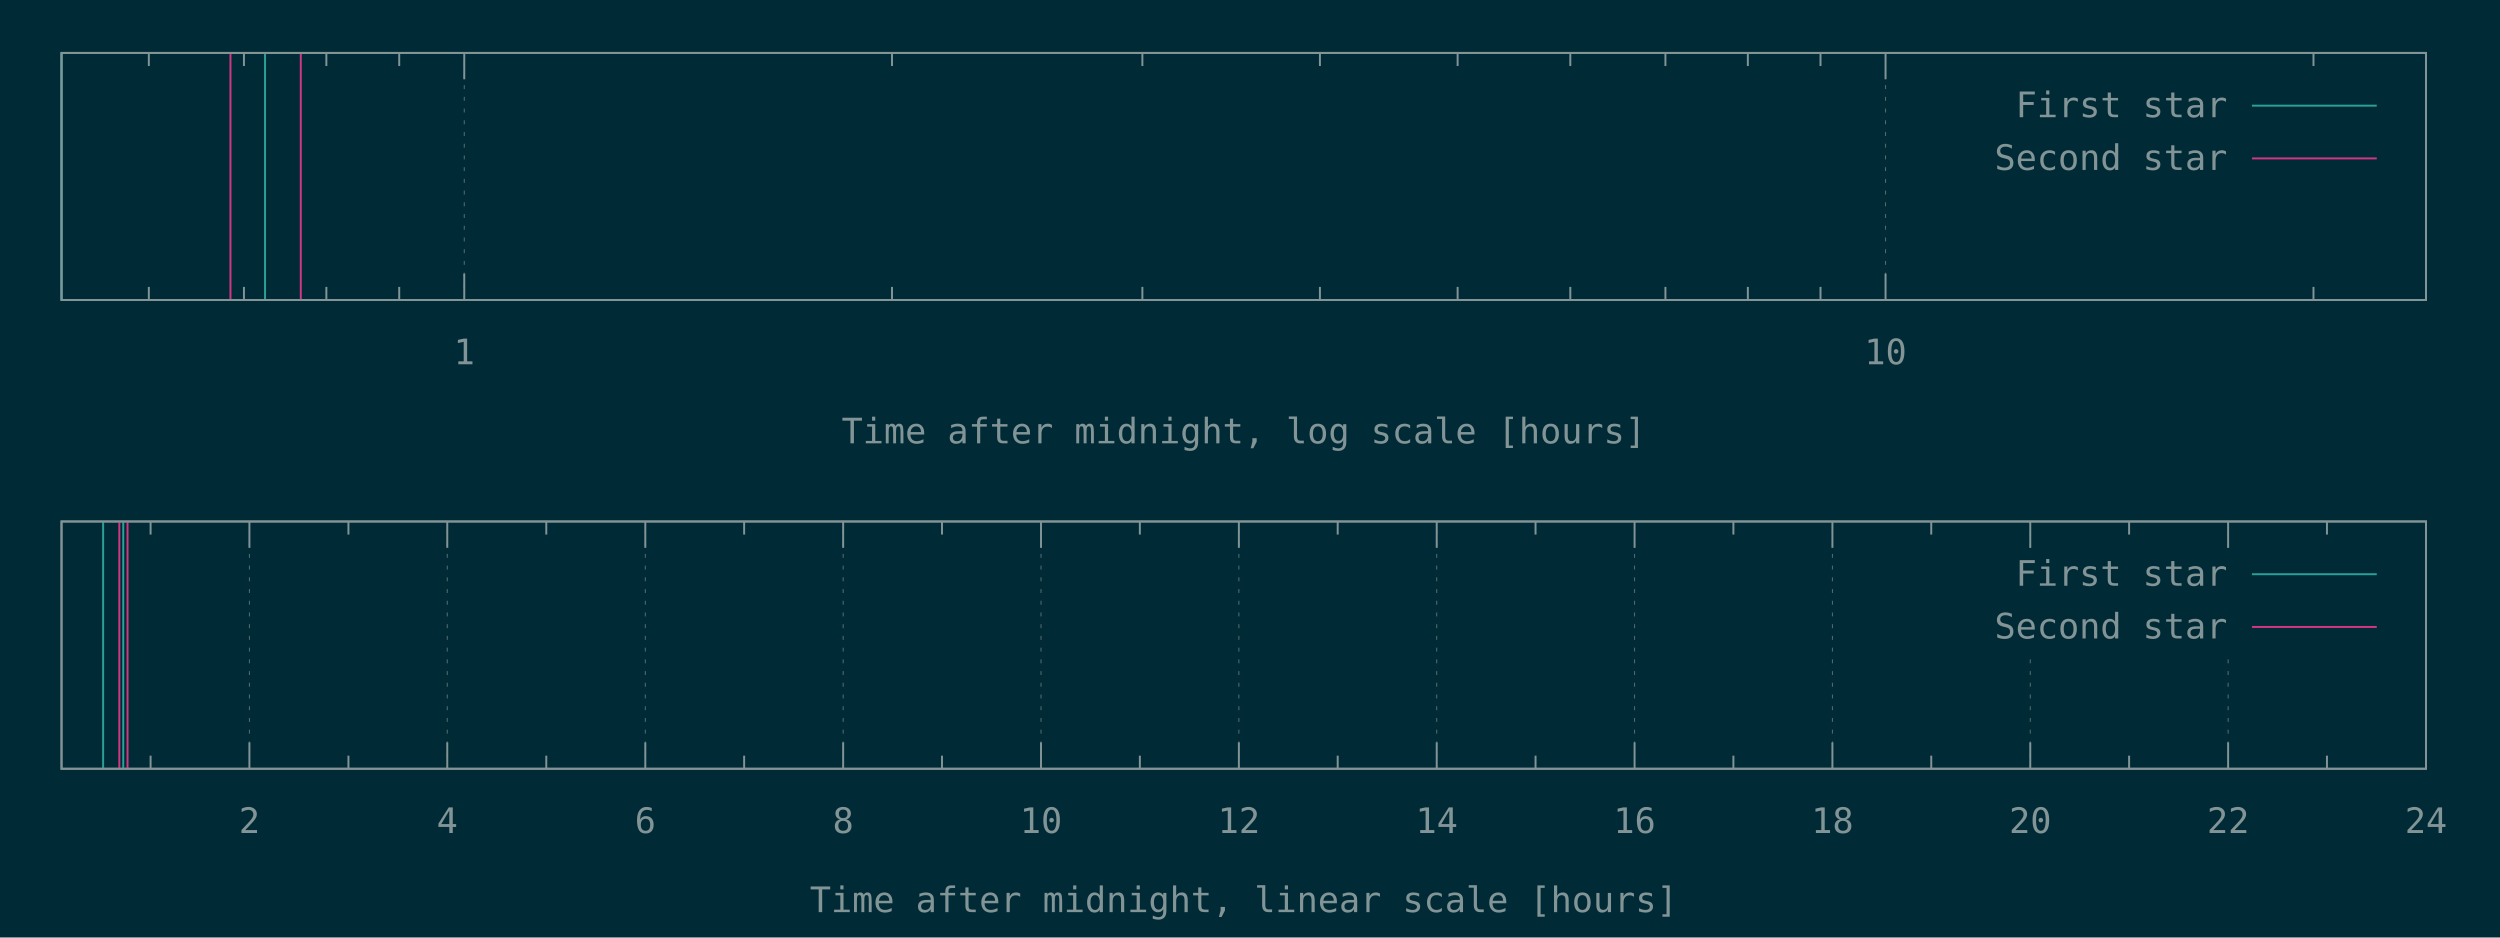
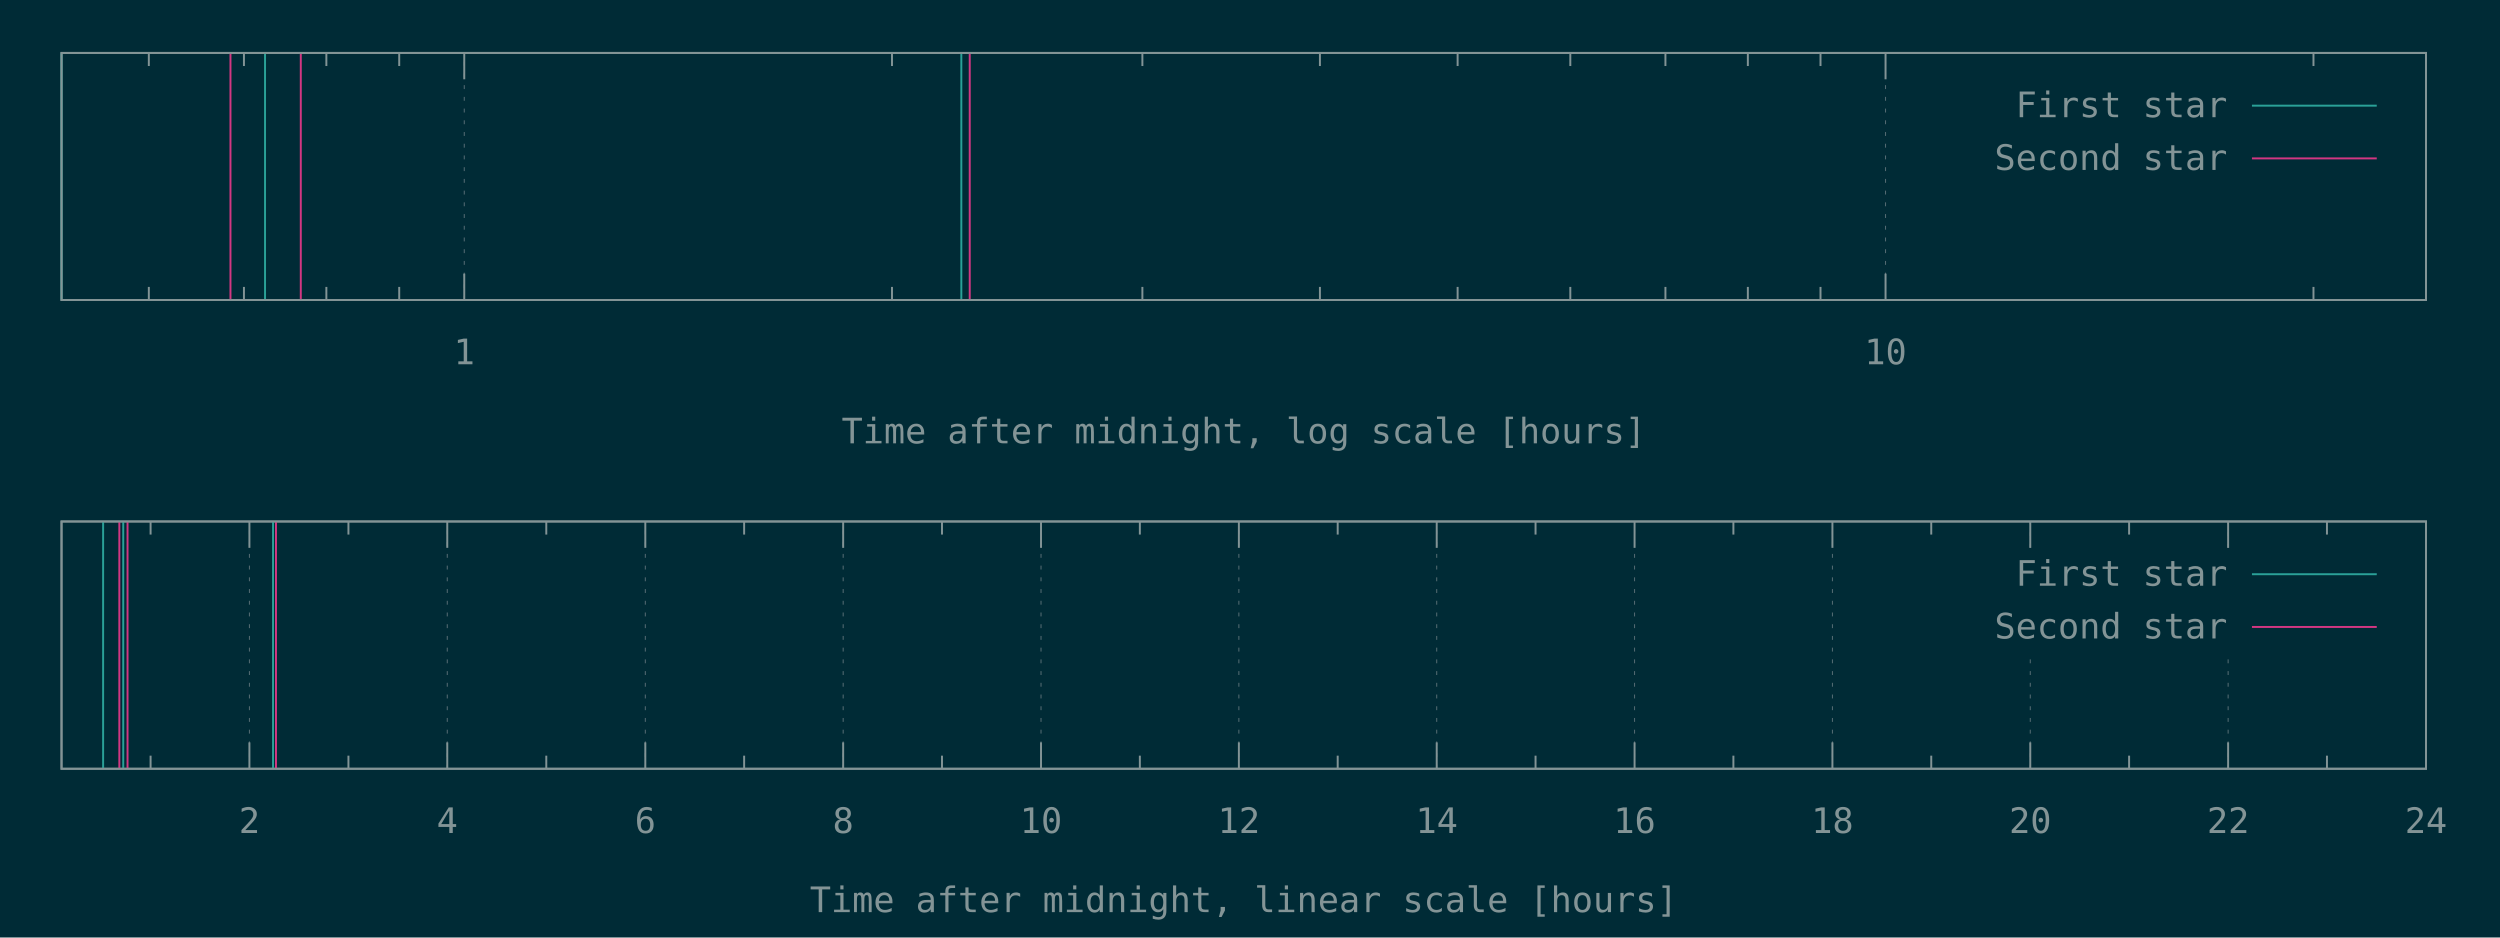
<svg xmlns="http://www.w3.org/2000/svg" xmlns:xlink="http://www.w3.org/1999/xlink" width="1280" height="480" viewBox="0 0 1280 480">
  <g id="gnuplot_canvas">
    <rect x="0" y="0" width="1280" height="480" fill="#002b36" />
    <defs>
      <circle id="gpDot" r="0.5" stroke-width="0.5" stroke="currentColor" />
      <path id="gpPt0" stroke-width="0.148" stroke="currentColor" d="M-1,0 h2 M0,-1 v2" />
      <path id="gpPt1" stroke-width="0.148" stroke="currentColor" d="M-1,-1 L1,1 M1,-1 L-1,1" />
      <path id="gpPt2" stroke-width="0.148" stroke="currentColor" d="M-1,0 L1,0 M0,-1 L0,1 M-1,-1 L1,1 M-1,1 L1,-1" />
      <rect id="gpPt3" stroke-width="0.148" stroke="currentColor" x="-1" y="-1" width="2" height="2" />
      <rect id="gpPt4" stroke-width="0.148" stroke="currentColor" fill="currentColor" x="-1" y="-1" width="2" height="2" />
      <circle id="gpPt5" stroke-width="0.148" stroke="currentColor" cx="0" cy="0" r="1" />
      <use xlink:href="#gpPt5" id="gpPt6" fill="currentColor" stroke="none" />
      <path id="gpPt7" stroke-width="0.148" stroke="currentColor" d="M0,-1.33 L-1.33,0.67 L1.33,0.67 z" />
      <use xlink:href="#gpPt7" id="gpPt8" fill="currentColor" stroke="none" />
      <use xlink:href="#gpPt7" id="gpPt9" stroke="currentColor" transform="rotate(180)" />
      <use xlink:href="#gpPt9" id="gpPt10" fill="currentColor" stroke="none" />
      <use xlink:href="#gpPt3" id="gpPt11" stroke="currentColor" transform="rotate(45)" />
      <use xlink:href="#gpPt11" id="gpPt12" fill="currentColor" stroke="none" />
      <path id="gpPt13" stroke-width="0.148" stroke="currentColor" d="M0,1.330 L1.265,0.411 L0.782,-1.067 L-0.782,-1.076 L-1.265,0.411 z" />
      <use xlink:href="#gpPt13" id="gpPt14" fill="currentColor" stroke="none" />
      <filter id="textbox" filterUnits="objectBoundingBox" x="0" y="0" height="1" width="1">
        <feFlood flood-color="#002B36" flood-opacity="1" result="bgnd" />
        <feComposite in="SourceGraphic" in2="bgnd" operator="atop" />
      </filter>
      <filter id="greybox" filterUnits="objectBoundingBox" x="0" y="0" height="1" width="1">
        <feFlood flood-color="lightgrey" flood-opacity="1" result="grey" />
        <feComposite in="SourceGraphic" in2="grey" operator="atop" />
      </filter>
    </defs>
    <g fill="none" color="#002B36" stroke="currentColor" stroke-width="1.00" stroke-linecap="butt" stroke-linejoin="miter">
</g>
    <g fill="none" color="black" stroke="currentColor" stroke-width="1.00" stroke-linecap="butt" stroke-linejoin="miter">
      <path stroke="rgb(131, 148, 150)" d="M76.2,153.6 L76.2,146.9 M76.2,27.1 L76.2,33.8 M124.9,153.6 L124.9,146.9 M124.9,27.1 L124.9,33.8   M167.1,153.6 L167.1,146.9 M167.1,27.1 L167.1,33.8 M204.4,153.6 L204.4,146.9 M204.4,27.1 L204.4,33.8    " />
    </g>
    <g fill="none" color="black" stroke="rgb(131, 148, 150)" stroke-width="0.50" stroke-linecap="butt" stroke-linejoin="miter">
</g>
    <g fill="none" color="gray" stroke="currentColor" stroke-width="0.50" stroke-linecap="butt" stroke-linejoin="miter">
      <path stroke="rgb( 88, 110, 117)" stroke-dasharray="2,4" class="gridline" d="M237.7,153.6 L237.7,27.1  " />
    </g>
    <g fill="none" color="gray" stroke="rgb( 88, 110, 117)" stroke-width="1.00" stroke-linecap="butt" stroke-linejoin="miter">
</g>
    <g fill="none" color="black" stroke="currentColor" stroke-width="1.00" stroke-linecap="butt" stroke-linejoin="miter">
      <path stroke="rgb(131, 148, 150)" d="M237.7,153.6 L237.7,140.1 M237.7,27.1 L237.7,40.6  " />
      <g transform="translate(237.7,186.5)" stroke="none" fill="rgb(131,148,150)" font-family="Inconsolata" font-size="18.00" text-anchor="middle">
        <text>
          <tspan font-family="Inconsolata"> 1</tspan>
        </text>
      </g>
    </g>
    <g fill="none" color="black" stroke="currentColor" stroke-width="1.00" stroke-linecap="butt" stroke-linejoin="miter">
      <path stroke="rgb(131, 148, 150)" d="M456.7,153.6 L456.7,146.9 M456.7,27.1 L456.7,33.8 M584.9,153.6 L584.9,146.9 M584.9,27.1 L584.9,33.8   M675.8,153.6 L675.8,146.9 M675.8,27.1 L675.8,33.8 M746.3,153.6 L746.3,146.9 M746.3,27.1 L746.3,33.8   M804.0,153.6 L804.0,146.9 M804.0,27.1 L804.0,33.8 M852.7,153.6 L852.7,146.9 M852.7,27.1 L852.7,33.8   M894.9,153.6 L894.9,146.9 M894.9,27.1 L894.9,33.8 M932.1,153.6 L932.1,146.9 M932.1,27.1 L932.1,33.8    " />
    </g>
    <g fill="none" color="black" stroke="rgb(131, 148, 150)" stroke-width="0.50" stroke-linecap="butt" stroke-linejoin="miter">
</g>
    <g fill="none" color="gray" stroke="currentColor" stroke-width="0.50" stroke-linecap="butt" stroke-linejoin="miter">
      <path stroke="rgb( 88, 110, 117)" stroke-dasharray="2,4" class="gridline" d="M965.4,153.6 L965.4,27.1  " />
    </g>
    <g fill="none" color="gray" stroke="rgb( 88, 110, 117)" stroke-width="1.00" stroke-linecap="butt" stroke-linejoin="miter">
</g>
    <g fill="none" color="black" stroke="currentColor" stroke-width="1.00" stroke-linecap="butt" stroke-linejoin="miter">
      <path stroke="rgb(131, 148, 150)" d="M965.4,153.6 L965.4,140.1 M965.4,27.1 L965.4,40.6  " />
      <g transform="translate(965.4,186.5)" stroke="none" fill="rgb(131,148,150)" font-family="Inconsolata" font-size="18.00" text-anchor="middle">
        <text>
          <tspan font-family="Inconsolata"> 10</tspan>
        </text>
      </g>
    </g>
    <g fill="none" color="black" stroke="currentColor" stroke-width="1.00" stroke-linecap="butt" stroke-linejoin="miter">
      <path stroke="rgb(131, 148, 150)" d="M1184.5,153.6 L1184.5,146.9 M1184.5,27.1 L1184.5,33.8  " />
    </g>
    <g fill="none" color="black" stroke="currentColor" stroke-width="1.00" stroke-linecap="butt" stroke-linejoin="miter">
      <path stroke="rgb(131, 148, 150)" d="M31.5,27.1 L31.5,153.6 L1242.1,153.6 L1242.1,27.1 L31.5,27.1 Z  " />
    </g>
    <g fill="none" color="black" stroke="currentColor" stroke-width="1.00" stroke-linecap="butt" stroke-linejoin="miter">
      <g transform="translate(636.8,227.0)" stroke="none" fill="rgb(131,148,150)" font-family="Inconsolata" font-size="18.00" text-anchor="middle">
        <text>
          <tspan font-family="Inconsolata">Time after midnight, log scale [hours]</tspan>
        </text>
      </g>
    </g>
    <g fill="none" color="black" stroke="currentColor" stroke-width="1.00" stroke-linecap="butt" stroke-linejoin="miter">
</g>
    <g id="gnuplot_plot_1a">
      <g fill="none" color="black" stroke="currentColor" stroke-width="1.00" stroke-linecap="butt" stroke-linejoin="miter">
-         <path stroke="rgb( 42, 161, 152)" d="M31.5,153.6 L31.5,27.1 M135.7,153.6 L135.7,27.1  " />
+         <path stroke="rgb( 42, 161, 152)" d="M31.5,153.6 L31.5,27.1 M135.7,153.6 L135.7,27.1 M492.2,153.6 L492.2,27.1  " />
      </g>
    </g>
    <g id="gnuplot_plot_2a">
      <g fill="none" color="black" stroke="currentColor" stroke-width="1.00" stroke-linecap="butt" stroke-linejoin="miter">
-         <path stroke="rgb(211,  54, 130)" d="M118.0,153.6 L118.0,27.1 M154.0,153.6 L154.0,27.1  " />
+         <path stroke="rgb(211,  54, 130)" d="M118.0,153.6 L118.0,27.1 M154.0,153.6 L154.0,27.1 M496.5,153.6 L496.5,27.1  " />
      </g>
    </g>
    <g stroke="none" shape-rendering="crispEdges">
      <polygon fill="#002B36" points="1001.8,94.6 1229.5,94.6 1229.5,40.6 1001.8,40.6 " />
    </g>
    <g id="gnuplot_plot_1a">
      <g fill="none" color="black" stroke="currentColor" stroke-width="1.00" stroke-linecap="butt" stroke-linejoin="miter">
        <g transform="translate(1140.4,60.0)" stroke="none" fill="rgb(131,148,150)" font-family="Inconsolata" font-size="18.00" text-anchor="end">
          <text>
            <tspan font-family="Inconsolata">First star</tspan>
          </text>
        </g>
      </g>
      <g fill="none" color="black" stroke="currentColor" stroke-width="1.00" stroke-linecap="butt" stroke-linejoin="miter">
        <path stroke="rgb( 42, 161, 152)" d="M1153.0,54.1 L1216.9,54.1  " />
      </g>
    </g>
    <g id="gnuplot_plot_2a">
      <g fill="none" color="black" stroke="currentColor" stroke-width="1.00" stroke-linecap="butt" stroke-linejoin="miter">
        <g transform="translate(1140.4,87.0)" stroke="none" fill="rgb(131,148,150)" font-family="Inconsolata" font-size="18.00" text-anchor="end">
          <text>
            <tspan font-family="Inconsolata">Second star</tspan>
          </text>
        </g>
      </g>
      <g fill="none" color="black" stroke="currentColor" stroke-width="1.00" stroke-linecap="butt" stroke-linejoin="miter">
        <path stroke="rgb(211,  54, 130)" d="M1153.0,81.1 L1216.9,81.1  " />
      </g>
    </g>
    <g fill="none" color="#002B36" stroke="rgb(211,  54, 130)" stroke-width="2.00" stroke-linecap="butt" stroke-linejoin="miter">
</g>
    <g fill="none" color="black" stroke="currentColor" stroke-width="2.00" stroke-linecap="butt" stroke-linejoin="miter">
</g>
    <g fill="none" color="black" stroke="black" stroke-width="1.00" stroke-linecap="butt" stroke-linejoin="miter">
</g>
    <g fill="none" color="black" stroke="currentColor" stroke-width="1.00" stroke-linecap="butt" stroke-linejoin="miter">
      <path stroke="rgb(131, 148, 150)" d="M31.5,27.1 L31.5,153.6 L1242.1,153.6 L1242.1,27.1 L31.5,27.1 Z  " />
    </g>
    <g fill="none" color="black" stroke="currentColor" stroke-width="1.00" stroke-linecap="butt" stroke-linejoin="miter">
</g>
    <g fill="none" color="black" stroke="currentColor" stroke-width="1.00" stroke-linecap="butt" stroke-linejoin="miter">
      <path stroke="rgb(131, 148, 150)" d="M77.1,393.6 L77.1,386.9 M77.1,267.0 L77.1,273.7  " />
    </g>
    <g fill="none" color="black" stroke="rgb(131, 148, 150)" stroke-width="0.50" stroke-linecap="butt" stroke-linejoin="miter">
</g>
    <g fill="none" color="gray" stroke="currentColor" stroke-width="0.50" stroke-linecap="butt" stroke-linejoin="miter">
      <path stroke="rgb( 88, 110, 117)" stroke-dasharray="2,4" class="gridline" d="M127.7,393.6 L127.7,267.0  " />
    </g>
    <g fill="none" color="gray" stroke="rgb( 88, 110, 117)" stroke-width="1.00" stroke-linecap="butt" stroke-linejoin="miter">
</g>
    <g fill="none" color="black" stroke="currentColor" stroke-width="1.00" stroke-linecap="butt" stroke-linejoin="miter">
      <path stroke="rgb(131, 148, 150)" d="M127.7,393.6 L127.7,380.1 M127.7,267.0 L127.7,280.5  " />
      <g transform="translate(127.7,426.5)" stroke="none" fill="rgb(131,148,150)" font-family="Inconsolata" font-size="18.00" text-anchor="middle">
        <text>
          <tspan font-family="Inconsolata"> 2</tspan>
        </text>
      </g>
    </g>
    <g fill="none" color="black" stroke="currentColor" stroke-width="1.00" stroke-linecap="butt" stroke-linejoin="miter">
      <path stroke="rgb(131, 148, 150)" d="M178.4,393.6 L178.4,386.9 M178.4,267.0 L178.4,273.7  " />
    </g>
    <g fill="none" color="black" stroke="rgb(131, 148, 150)" stroke-width="0.50" stroke-linecap="butt" stroke-linejoin="miter">
</g>
    <g fill="none" color="gray" stroke="currentColor" stroke-width="0.50" stroke-linecap="butt" stroke-linejoin="miter">
      <path stroke="rgb( 88, 110, 117)" stroke-dasharray="2,4" class="gridline" d="M229.0,393.6 L229.0,267.0  " />
    </g>
    <g fill="none" color="gray" stroke="rgb( 88, 110, 117)" stroke-width="1.00" stroke-linecap="butt" stroke-linejoin="miter">
</g>
    <g fill="none" color="black" stroke="currentColor" stroke-width="1.00" stroke-linecap="butt" stroke-linejoin="miter">
      <path stroke="rgb(131, 148, 150)" d="M229.0,393.6 L229.0,380.1 M229.0,267.0 L229.0,280.5  " />
      <g transform="translate(229.0,426.5)" stroke="none" fill="rgb(131,148,150)" font-family="Inconsolata" font-size="18.00" text-anchor="middle">
        <text>
          <tspan font-family="Inconsolata"> 4</tspan>
        </text>
      </g>
    </g>
    <g fill="none" color="black" stroke="currentColor" stroke-width="1.00" stroke-linecap="butt" stroke-linejoin="miter">
      <path stroke="rgb(131, 148, 150)" d="M279.7,393.6 L279.7,386.9 M279.7,267.0 L279.7,273.7  " />
    </g>
    <g fill="none" color="black" stroke="rgb(131, 148, 150)" stroke-width="0.50" stroke-linecap="butt" stroke-linejoin="miter">
</g>
    <g fill="none" color="gray" stroke="currentColor" stroke-width="0.50" stroke-linecap="butt" stroke-linejoin="miter">
      <path stroke="rgb( 88, 110, 117)" stroke-dasharray="2,4" class="gridline" d="M330.4,393.6 L330.4,267.0  " />
    </g>
    <g fill="none" color="gray" stroke="rgb( 88, 110, 117)" stroke-width="1.00" stroke-linecap="butt" stroke-linejoin="miter">
</g>
    <g fill="none" color="black" stroke="currentColor" stroke-width="1.00" stroke-linecap="butt" stroke-linejoin="miter">
      <path stroke="rgb(131, 148, 150)" d="M330.4,393.6 L330.4,380.1 M330.4,267.0 L330.4,280.5  " />
      <g transform="translate(330.4,426.5)" stroke="none" fill="rgb(131,148,150)" font-family="Inconsolata" font-size="18.00" text-anchor="middle">
        <text>
          <tspan font-family="Inconsolata"> 6</tspan>
        </text>
      </g>
    </g>
    <g fill="none" color="black" stroke="currentColor" stroke-width="1.00" stroke-linecap="butt" stroke-linejoin="miter">
      <path stroke="rgb(131, 148, 150)" d="M381.0,393.6 L381.0,386.9 M381.0,267.0 L381.0,273.7  " />
    </g>
    <g fill="none" color="black" stroke="rgb(131, 148, 150)" stroke-width="0.50" stroke-linecap="butt" stroke-linejoin="miter">
</g>
    <g fill="none" color="gray" stroke="currentColor" stroke-width="0.50" stroke-linecap="butt" stroke-linejoin="miter">
      <path stroke="rgb( 88, 110, 117)" stroke-dasharray="2,4" class="gridline" d="M431.7,393.6 L431.7,267.0  " />
    </g>
    <g fill="none" color="gray" stroke="rgb( 88, 110, 117)" stroke-width="1.00" stroke-linecap="butt" stroke-linejoin="miter">
</g>
    <g fill="none" color="black" stroke="currentColor" stroke-width="1.00" stroke-linecap="butt" stroke-linejoin="miter">
      <path stroke="rgb(131, 148, 150)" d="M431.7,393.6 L431.7,380.1 M431.7,267.0 L431.7,280.5  " />
      <g transform="translate(431.7,426.5)" stroke="none" fill="rgb(131,148,150)" font-family="Inconsolata" font-size="18.00" text-anchor="middle">
        <text>
          <tspan font-family="Inconsolata"> 8</tspan>
        </text>
      </g>
    </g>
    <g fill="none" color="black" stroke="currentColor" stroke-width="1.00" stroke-linecap="butt" stroke-linejoin="miter">
      <path stroke="rgb(131, 148, 150)" d="M482.3,393.6 L482.3,386.9 M482.3,267.0 L482.3,273.7  " />
    </g>
    <g fill="none" color="black" stroke="rgb(131, 148, 150)" stroke-width="0.50" stroke-linecap="butt" stroke-linejoin="miter">
</g>
    <g fill="none" color="gray" stroke="currentColor" stroke-width="0.50" stroke-linecap="butt" stroke-linejoin="miter">
      <path stroke="rgb( 88, 110, 117)" stroke-dasharray="2,4" class="gridline" d="M533.0,393.6 L533.0,267.0  " />
    </g>
    <g fill="none" color="gray" stroke="rgb( 88, 110, 117)" stroke-width="1.00" stroke-linecap="butt" stroke-linejoin="miter">
</g>
    <g fill="none" color="black" stroke="currentColor" stroke-width="1.00" stroke-linecap="butt" stroke-linejoin="miter">
      <path stroke="rgb(131, 148, 150)" d="M533.0,393.6 L533.0,380.1 M533.0,267.0 L533.0,280.5  " />
      <g transform="translate(533.0,426.5)" stroke="none" fill="rgb(131,148,150)" font-family="Inconsolata" font-size="18.00" text-anchor="middle">
        <text>
          <tspan font-family="Inconsolata"> 10</tspan>
        </text>
      </g>
    </g>
    <g fill="none" color="black" stroke="currentColor" stroke-width="1.00" stroke-linecap="butt" stroke-linejoin="miter">
      <path stroke="rgb(131, 148, 150)" d="M583.6,393.6 L583.6,386.9 M583.6,267.0 L583.6,273.7  " />
    </g>
    <g fill="none" color="black" stroke="rgb(131, 148, 150)" stroke-width="0.50" stroke-linecap="butt" stroke-linejoin="miter">
</g>
    <g fill="none" color="gray" stroke="currentColor" stroke-width="0.50" stroke-linecap="butt" stroke-linejoin="miter">
      <path stroke="rgb( 88, 110, 117)" stroke-dasharray="2,4" class="gridline" d="M634.3,393.6 L634.3,267.0  " />
    </g>
    <g fill="none" color="gray" stroke="rgb( 88, 110, 117)" stroke-width="1.00" stroke-linecap="butt" stroke-linejoin="miter">
</g>
    <g fill="none" color="black" stroke="currentColor" stroke-width="1.00" stroke-linecap="butt" stroke-linejoin="miter">
      <path stroke="rgb(131, 148, 150)" d="M634.3,393.6 L634.3,380.1 M634.3,267.0 L634.3,280.5  " />
      <g transform="translate(634.3,426.5)" stroke="none" fill="rgb(131,148,150)" font-family="Inconsolata" font-size="18.00" text-anchor="middle">
        <text>
          <tspan font-family="Inconsolata"> 12</tspan>
        </text>
      </g>
    </g>
    <g fill="none" color="black" stroke="currentColor" stroke-width="1.00" stroke-linecap="butt" stroke-linejoin="miter">
      <path stroke="rgb(131, 148, 150)" d="M684.9,393.6 L684.9,386.9 M684.9,267.0 L684.9,273.7  " />
    </g>
    <g fill="none" color="black" stroke="rgb(131, 148, 150)" stroke-width="0.50" stroke-linecap="butt" stroke-linejoin="miter">
</g>
    <g fill="none" color="gray" stroke="currentColor" stroke-width="0.50" stroke-linecap="butt" stroke-linejoin="miter">
      <path stroke="rgb( 88, 110, 117)" stroke-dasharray="2,4" class="gridline" d="M735.6,393.6 L735.6,267.0  " />
    </g>
    <g fill="none" color="gray" stroke="rgb( 88, 110, 117)" stroke-width="1.00" stroke-linecap="butt" stroke-linejoin="miter">
</g>
    <g fill="none" color="black" stroke="currentColor" stroke-width="1.00" stroke-linecap="butt" stroke-linejoin="miter">
      <path stroke="rgb(131, 148, 150)" d="M735.6,393.6 L735.6,380.1 M735.6,267.0 L735.6,280.5  " />
      <g transform="translate(735.6,426.5)" stroke="none" fill="rgb(131,148,150)" font-family="Inconsolata" font-size="18.00" text-anchor="middle">
        <text>
          <tspan font-family="Inconsolata"> 14</tspan>
        </text>
      </g>
    </g>
    <g fill="none" color="black" stroke="currentColor" stroke-width="1.00" stroke-linecap="butt" stroke-linejoin="miter">
      <path stroke="rgb(131, 148, 150)" d="M786.2,393.6 L786.2,386.9 M786.2,267.0 L786.2,273.7  " />
    </g>
    <g fill="none" color="black" stroke="rgb(131, 148, 150)" stroke-width="0.50" stroke-linecap="butt" stroke-linejoin="miter">
</g>
    <g fill="none" color="gray" stroke="currentColor" stroke-width="0.50" stroke-linecap="butt" stroke-linejoin="miter">
      <path stroke="rgb( 88, 110, 117)" stroke-dasharray="2,4" class="gridline" d="M836.9,393.6 L836.9,267.0  " />
    </g>
    <g fill="none" color="gray" stroke="rgb( 88, 110, 117)" stroke-width="1.00" stroke-linecap="butt" stroke-linejoin="miter">
</g>
    <g fill="none" color="black" stroke="currentColor" stroke-width="1.00" stroke-linecap="butt" stroke-linejoin="miter">
      <path stroke="rgb(131, 148, 150)" d="M836.9,393.6 L836.9,380.1 M836.9,267.0 L836.9,280.5  " />
      <g transform="translate(836.9,426.5)" stroke="none" fill="rgb(131,148,150)" font-family="Inconsolata" font-size="18.00" text-anchor="middle">
        <text>
          <tspan font-family="Inconsolata"> 16</tspan>
        </text>
      </g>
    </g>
    <g fill="none" color="black" stroke="currentColor" stroke-width="1.00" stroke-linecap="butt" stroke-linejoin="miter">
      <path stroke="rgb(131, 148, 150)" d="M887.5,393.6 L887.5,386.9 M887.5,267.0 L887.5,273.7  " />
    </g>
    <g fill="none" color="black" stroke="rgb(131, 148, 150)" stroke-width="0.50" stroke-linecap="butt" stroke-linejoin="miter">
</g>
    <g fill="none" color="gray" stroke="currentColor" stroke-width="0.50" stroke-linecap="butt" stroke-linejoin="miter">
      <path stroke="rgb( 88, 110, 117)" stroke-dasharray="2,4" class="gridline" d="M938.2,393.6 L938.2,267.0  " />
    </g>
    <g fill="none" color="gray" stroke="rgb( 88, 110, 117)" stroke-width="1.00" stroke-linecap="butt" stroke-linejoin="miter">
</g>
    <g fill="none" color="black" stroke="currentColor" stroke-width="1.00" stroke-linecap="butt" stroke-linejoin="miter">
      <path stroke="rgb(131, 148, 150)" d="M938.2,393.6 L938.2,380.1 M938.2,267.0 L938.2,280.5  " />
      <g transform="translate(938.2,426.5)" stroke="none" fill="rgb(131,148,150)" font-family="Inconsolata" font-size="18.00" text-anchor="middle">
        <text>
          <tspan font-family="Inconsolata"> 18</tspan>
        </text>
      </g>
    </g>
    <g fill="none" color="black" stroke="currentColor" stroke-width="1.00" stroke-linecap="butt" stroke-linejoin="miter">
      <path stroke="rgb(131, 148, 150)" d="M988.8,393.6 L988.8,386.9 M988.8,267.0 L988.8,273.7  " />
    </g>
    <g fill="none" color="black" stroke="rgb(131, 148, 150)" stroke-width="0.50" stroke-linecap="butt" stroke-linejoin="miter">
</g>
    <g fill="none" color="gray" stroke="currentColor" stroke-width="0.50" stroke-linecap="butt" stroke-linejoin="miter">
      <path stroke="rgb( 88, 110, 117)" stroke-dasharray="2,4" class="gridline" d="M1039.5,393.6 L1039.5,334.5 M1039.5,280.5 L1039.5,267.0  " />
    </g>
    <g fill="none" color="gray" stroke="rgb( 88, 110, 117)" stroke-width="1.00" stroke-linecap="butt" stroke-linejoin="miter">
</g>
    <g fill="none" color="black" stroke="currentColor" stroke-width="1.00" stroke-linecap="butt" stroke-linejoin="miter">
      <path stroke="rgb(131, 148, 150)" d="M1039.5,393.6 L1039.5,380.1 M1039.5,267.0 L1039.5,280.5  " />
      <g transform="translate(1039.5,426.5)" stroke="none" fill="rgb(131,148,150)" font-family="Inconsolata" font-size="18.00" text-anchor="middle">
        <text>
          <tspan font-family="Inconsolata"> 20</tspan>
        </text>
      </g>
    </g>
    <g fill="none" color="black" stroke="currentColor" stroke-width="1.00" stroke-linecap="butt" stroke-linejoin="miter">
      <path stroke="rgb(131, 148, 150)" d="M1090.1,393.6 L1090.1,386.9 M1090.1,267.0 L1090.1,273.7  " />
    </g>
    <g fill="none" color="black" stroke="rgb(131, 148, 150)" stroke-width="0.50" stroke-linecap="butt" stroke-linejoin="miter">
</g>
    <g fill="none" color="gray" stroke="currentColor" stroke-width="0.50" stroke-linecap="butt" stroke-linejoin="miter">
      <path stroke="rgb( 88, 110, 117)" stroke-dasharray="2,4" class="gridline" d="M1140.8,393.6 L1140.8,334.5 M1140.8,280.5 L1140.8,267.0  " />
    </g>
    <g fill="none" color="gray" stroke="rgb( 88, 110, 117)" stroke-width="1.00" stroke-linecap="butt" stroke-linejoin="miter">
</g>
    <g fill="none" color="black" stroke="currentColor" stroke-width="1.00" stroke-linecap="butt" stroke-linejoin="miter">
      <path stroke="rgb(131, 148, 150)" d="M1140.8,393.6 L1140.8,380.1 M1140.8,267.0 L1140.8,280.5  " />
      <g transform="translate(1140.8,426.5)" stroke="none" fill="rgb(131,148,150)" font-family="Inconsolata" font-size="18.00" text-anchor="middle">
        <text>
          <tspan font-family="Inconsolata"> 22</tspan>
        </text>
      </g>
    </g>
    <g fill="none" color="black" stroke="currentColor" stroke-width="1.00" stroke-linecap="butt" stroke-linejoin="miter">
      <path stroke="rgb(131, 148, 150)" d="M1191.4,393.6 L1191.4,386.9 M1191.4,267.0 L1191.4,273.7  " />
    </g>
    <g fill="none" color="black" stroke="rgb(131, 148, 150)" stroke-width="0.50" stroke-linecap="butt" stroke-linejoin="miter">
</g>
    <g fill="none" color="gray" stroke="currentColor" stroke-width="0.50" stroke-linecap="butt" stroke-linejoin="miter">
      <path stroke="rgb( 88, 110, 117)" stroke-dasharray="2,4" class="gridline" d="M1242.1,393.6 L1242.1,267.0  " />
    </g>
    <g fill="none" color="gray" stroke="rgb( 88, 110, 117)" stroke-width="1.00" stroke-linecap="butt" stroke-linejoin="miter">
</g>
    <g fill="none" color="black" stroke="currentColor" stroke-width="1.00" stroke-linecap="butt" stroke-linejoin="miter">
      <path stroke="rgb(131, 148, 150)" d="M1242.1,393.6 L1242.1,380.1 M1242.1,267.0 L1242.1,280.5  " />
      <g transform="translate(1242.1,426.5)" stroke="none" fill="rgb(131,148,150)" font-family="Inconsolata" font-size="18.00" text-anchor="middle">
        <text>
          <tspan font-family="Inconsolata"> 24</tspan>
        </text>
      </g>
    </g>
    <g fill="none" color="black" stroke="currentColor" stroke-width="1.00" stroke-linecap="butt" stroke-linejoin="miter">
</g>
    <g fill="none" color="black" stroke="currentColor" stroke-width="1.00" stroke-linecap="butt" stroke-linejoin="miter">
      <path stroke="rgb(131, 148, 150)" d="M31.5,267.0 L31.5,393.6 L1242.1,393.6 L1242.1,267.0 L31.5,267.0 Z  " />
    </g>
    <g fill="none" color="black" stroke="currentColor" stroke-width="1.00" stroke-linecap="butt" stroke-linejoin="miter">
      <g transform="translate(636.8,467.0)" stroke="none" fill="rgb(131,148,150)" font-family="Inconsolata" font-size="18.00" text-anchor="middle">
        <text>
          <tspan font-family="Inconsolata">Time after midnight, linear scale [hours]</tspan>
        </text>
      </g>
    </g>
    <g fill="none" color="black" stroke="currentColor" stroke-width="1.00" stroke-linecap="butt" stroke-linejoin="miter">
</g>
    <g id="gnuplot_plot_1b">
      <g fill="none" color="black" stroke="currentColor" stroke-width="1.00" stroke-linecap="butt" stroke-linejoin="miter">
-         <path stroke="rgb( 42, 161, 152)" d="M52.8,393.6 L52.8,267.0 M63.1,393.6 L63.1,267.0  " />
+         <path stroke="rgb( 42, 161, 152)" d="M52.8,393.6 L52.8,267.0 M63.1,393.6 L63.1,267.0 M139.8,393.6 L139.8,267.0  " />
      </g>
    </g>
    <g id="gnuplot_plot_2b">
      <g fill="none" color="black" stroke="currentColor" stroke-width="1.00" stroke-linecap="butt" stroke-linejoin="miter">
-         <path stroke="rgb(211,  54, 130)" d="M61.1,393.6 L61.1,267.0 M65.3,393.6 L65.3,267.0  " />
+         <path stroke="rgb(211,  54, 130)" d="M61.1,393.6 L61.1,267.0 M65.3,393.6 L65.3,267.0 M141.3,393.6 L141.3,267.0  " />
      </g>
    </g>
    <g stroke="none" shape-rendering="crispEdges">
      <polygon fill="#002B36" points="1001.8,334.5 1229.5,334.5 1229.5,280.5 1001.8,280.5 " />
    </g>
    <g id="gnuplot_plot_1b">
      <g fill="none" color="black" stroke="currentColor" stroke-width="1.00" stroke-linecap="butt" stroke-linejoin="miter">
        <g transform="translate(1140.4,299.9)" stroke="none" fill="rgb(131,148,150)" font-family="Inconsolata" font-size="18.00" text-anchor="end">
          <text>
            <tspan font-family="Inconsolata">First star</tspan>
          </text>
        </g>
      </g>
      <g fill="none" color="black" stroke="currentColor" stroke-width="1.00" stroke-linecap="butt" stroke-linejoin="miter">
        <path stroke="rgb( 42, 161, 152)" d="M1153.0,294.0 L1216.9,294.0  " />
      </g>
    </g>
    <g id="gnuplot_plot_2b">
      <g fill="none" color="black" stroke="currentColor" stroke-width="1.00" stroke-linecap="butt" stroke-linejoin="miter">
        <g transform="translate(1140.4,326.9)" stroke="none" fill="rgb(131,148,150)" font-family="Inconsolata" font-size="18.00" text-anchor="end">
          <text>
            <tspan font-family="Inconsolata">Second star</tspan>
          </text>
        </g>
      </g>
      <g fill="none" color="black" stroke="currentColor" stroke-width="1.00" stroke-linecap="butt" stroke-linejoin="miter">
        <path stroke="rgb(211,  54, 130)" d="M1153.0,321.0 L1216.9,321.0  " />
      </g>
    </g>
    <g fill="none" color="#002B36" stroke="rgb(211,  54, 130)" stroke-width="2.00" stroke-linecap="butt" stroke-linejoin="miter">
</g>
    <g fill="none" color="black" stroke="currentColor" stroke-width="2.00" stroke-linecap="butt" stroke-linejoin="miter">
</g>
    <g fill="none" color="black" stroke="black" stroke-width="1.00" stroke-linecap="butt" stroke-linejoin="miter">
</g>
    <g fill="none" color="black" stroke="currentColor" stroke-width="1.00" stroke-linecap="butt" stroke-linejoin="miter">
      <path stroke="rgb(131, 148, 150)" d="M31.5,267.0 L31.5,393.6 L1242.1,393.6 L1242.1,267.0 L31.5,267.0 Z  " />
    </g>
    <g fill="none" color="black" stroke="currentColor" stroke-width="1.00" stroke-linecap="butt" stroke-linejoin="miter">
</g>
  </g>
</svg>
